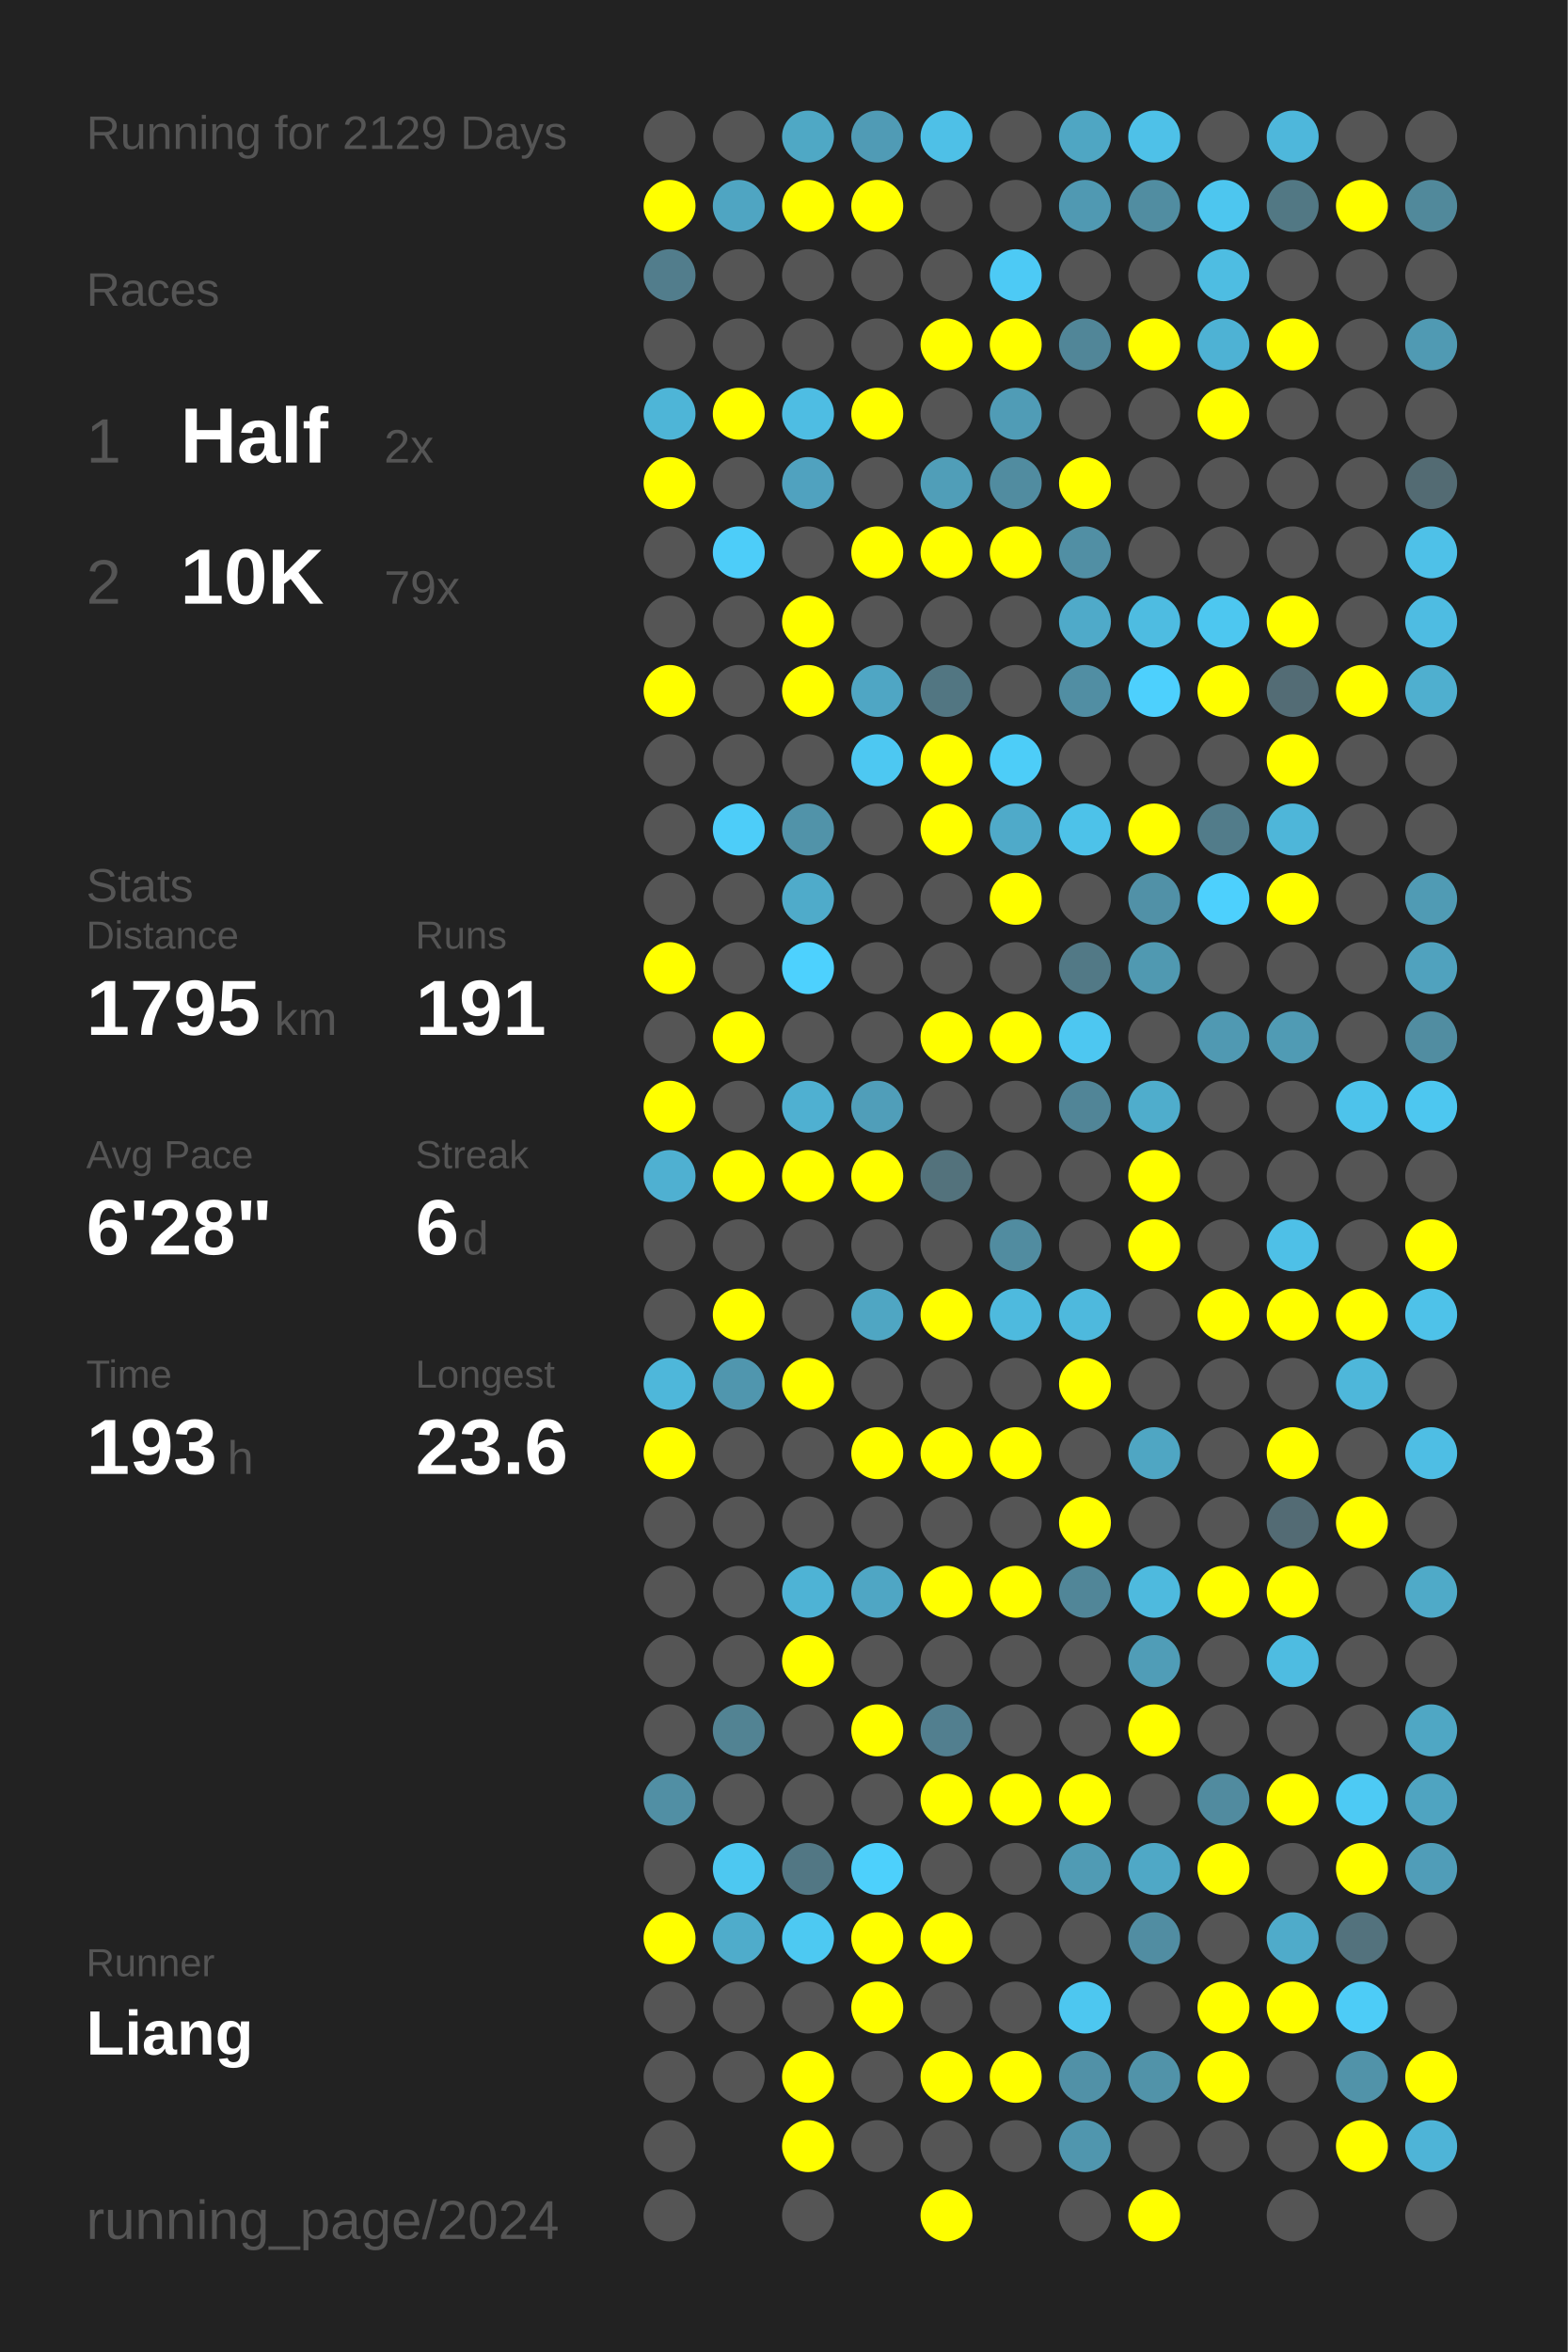
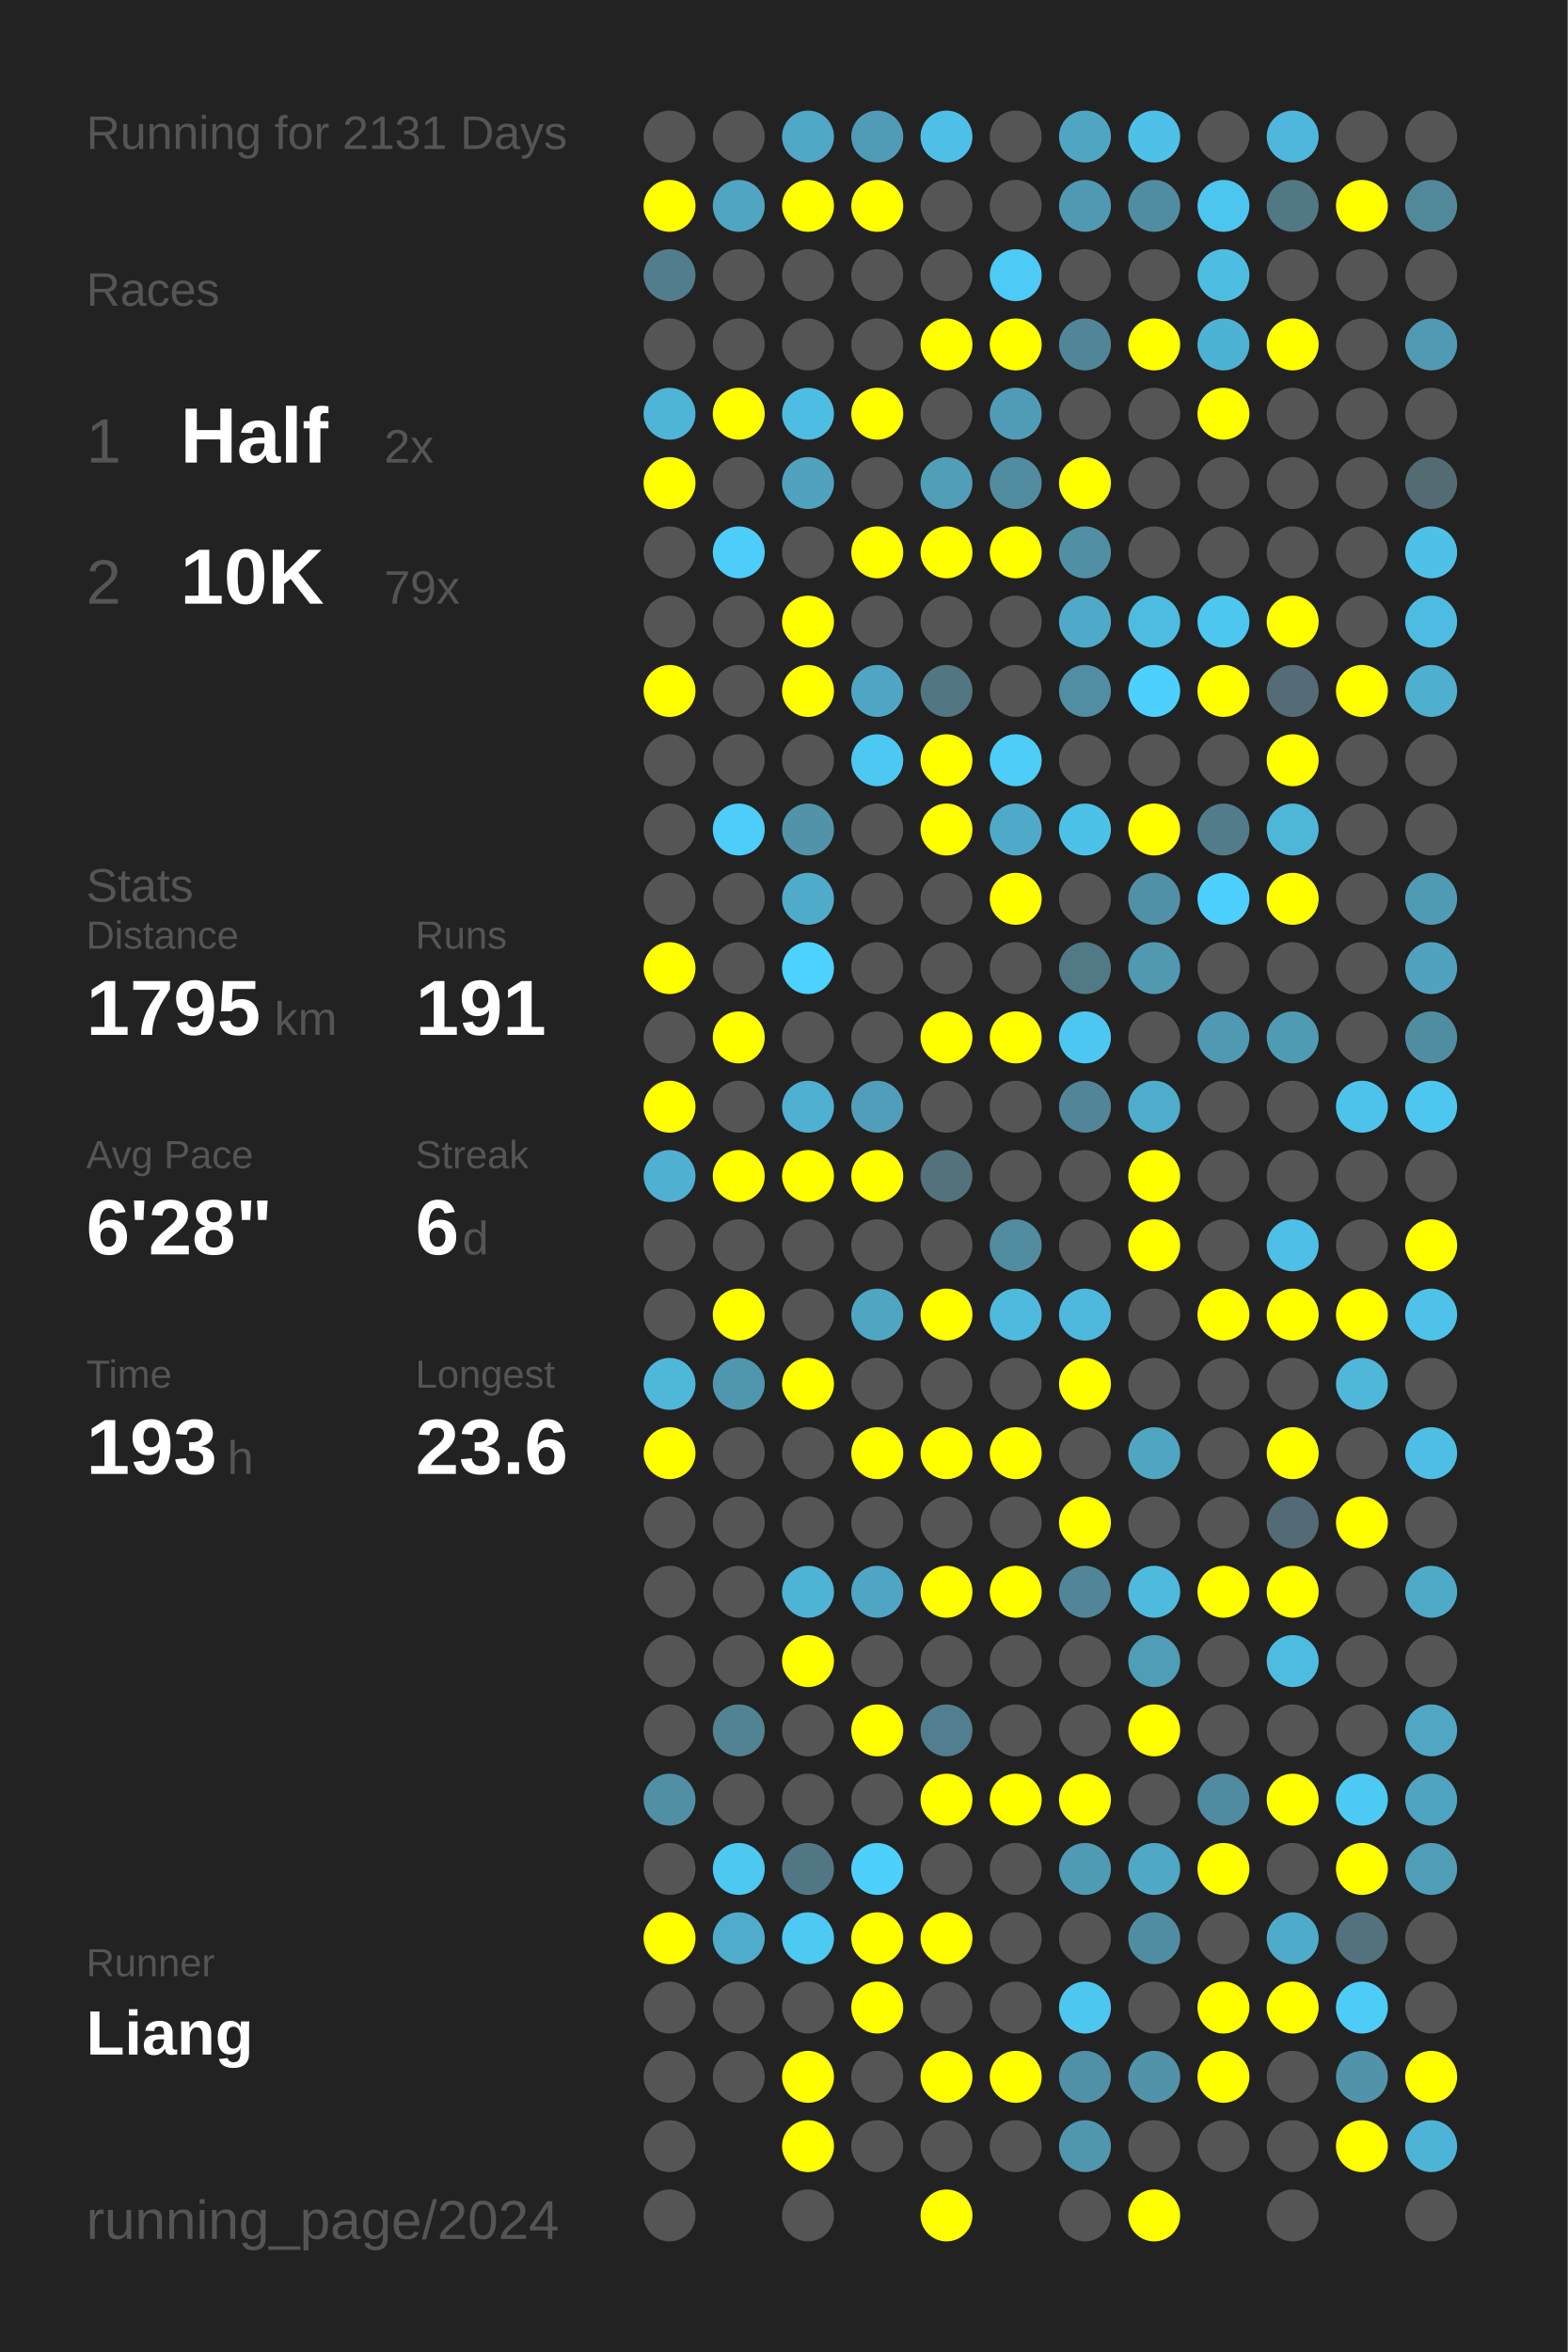
<svg xmlns="http://www.w3.org/2000/svg" baseProfile="full" height="300mm" version="1.1" viewBox="0,0,200,300" width="200mm">
  <defs />
  <rect fill="#222222" height="300" width="200" x="0" y="0" />
-   <text fill="#555555" style="font-size:6px; font-family:Arial;" x="11" y="19">Running for 2129 Days</text>
+   <text fill="#555555" style="font-size:6px; font-family:Arial;" x="11" y="19">Running for 2131 Days</text>
  <text fill="#555555" style="font-size:6px; font-family:Arial;" x="11" y="39">Races</text>
  <text fill="#555555" style="font-size:8px; font-family:Arial;" x="11" y="59">1</text>
  <text fill="#FFFFFF" style="font-size:10px; font-family:Arial; font-weight:bold;" x="23" y="59">Half</text>
  <text fill="#555555" style="font-size:6px; font-family:Arial;" x="49" y="59">2x</text>
  <text fill="#555555" style="font-size:8px; font-family:Arial;" x="11" y="77">2</text>
  <text fill="#FFFFFF" style="font-size:10px; font-family:Arial; font-weight:bold;" x="23" y="77">10K</text>
  <text fill="#555555" style="font-size:6px; font-family:Arial;" x="49" y="77">79x</text>
  <text fill="#555555" style="font-size:6px; font-family:Arial;" x="11" y="115">Stats</text>
  <text fill="#555555" style="font-size:5px; font-family:Arial;" x="11" y="121">Distance</text>
  <text fill="#FFFFFF" style="font-size:10px; font-family:Arial; font-weight:bold;" x="11" y="132">1795</text>
  <text fill="#555555" style="font-size:6px; font-family:Arial;" x="35" y="132">km</text>
  <text fill="#555555" style="font-size:5px; font-family:Arial;" x="53" y="121">Runs</text>
  <text fill="#FFFFFF" style="font-size:10px; font-family:Arial; font-weight:bold;" x="53" y="132">191</text>
  <text fill="#555555" style="font-size:5px; font-family:Arial;" x="11" y="149">Avg Pace</text>
  <text fill="#FFFFFF" style="font-size:10px; font-family:Arial; font-weight:bold;" x="11" y="160">6'28"</text>
  <text fill="#555555" style="font-size:5px; font-family:Arial;" x="53" y="149">Streak</text>
  <text fill="#FFFFFF" style="font-size:10px; font-family:Arial; font-weight:bold;" x="53" y="160">6</text>
  <text fill="#555555" style="font-size:6px; font-family:Arial;" x="59" y="160">d</text>
  <text fill="#555555" style="font-size:5px; font-family:Arial;" x="11" y="177">Time</text>
  <text fill="#FFFFFF" style="font-size:10px; font-family:Arial; font-weight:bold;" x="11" y="188">193</text>
  <text fill="#555555" style="font-size:6px; font-family:Arial;" x="29" y="188">h</text>
  <text fill="#555555" style="font-size:5px; font-family:Arial;" x="53" y="177">Longest</text>
  <text fill="#FFFFFF" style="font-size:10px; font-family:Arial; font-weight:bold;" x="53" y="188">23.6</text>
  <text fill="#555555" style="font-size:5px; font-family:Arial;" x="11" y="252.065">Runner</text>
  <text fill="#FFFFFF" style="font-size:8px; font-family:Arial; font-weight:bold;" x="11" y="262.065">Liang</text>
  <text fill="#555555" style="font-size:7px; font-family:Arial;" x="11" y="285.581">running_page/2024</text>
  <circle cx="85.417" cy="17.419" fill="#555555" r="3.312" />
  <circle cx="85.417" cy="26.258" fill="#FFFF00" r="3.312" />
  <circle cx="85.417" cy="35.097" fill="#527d8c" r="3.312" />
  <circle cx="85.417" cy="43.935" fill="#555555" r="3.312" />
  <circle cx="85.417" cy="52.774" fill="#4eb5d7" r="3.312" />
  <circle cx="85.417" cy="61.613" fill="#FFFF00" r="3.312" />
  <circle cx="85.417" cy="70.452" fill="#555555" r="3.312" />
  <circle cx="85.417" cy="79.29" fill="#555555" r="3.312" />
  <circle cx="85.417" cy="88.129" fill="#FFFF00" r="3.312" />
  <circle cx="85.417" cy="96.968" fill="#555555" r="3.312" />
  <circle cx="85.417" cy="105.806" fill="#555555" r="3.312" />
  <circle cx="85.417" cy="114.645" fill="#555555" r="3.312" />
  <circle cx="85.417" cy="123.484" fill="#FFFF00" r="3.312" />
  <circle cx="85.417" cy="132.323" fill="#555555" r="3.312" />
  <circle cx="85.417" cy="141.161" fill="#FFFF00" r="3.312" />
  <circle cx="85.417" cy="150" fill="#4fb0d1" r="3.312" />
  <circle cx="85.417" cy="158.839" fill="#555555" r="3.312" />
  <circle cx="85.417" cy="167.677" fill="#555555" r="3.312" />
  <circle cx="85.417" cy="176.516" fill="#4eb7da" r="3.312" />
  <circle cx="85.417" cy="185.355" fill="#FFFF00" r="3.312" />
  <circle cx="85.417" cy="194.194" fill="#555555" r="3.312" />
  <circle cx="85.417" cy="203.032" fill="#555555" r="3.312" />
  <circle cx="85.417" cy="211.871" fill="#555555" r="3.312" />
  <circle cx="85.417" cy="220.71" fill="#555555" r="3.312" />
  <circle cx="85.417" cy="229.548" fill="#518fa4" r="3.312" />
  <circle cx="85.417" cy="238.387" fill="#555555" r="3.312" />
  <circle cx="85.417" cy="247.226" fill="#FFFF00" r="3.312" />
  <circle cx="85.417" cy="256.065" fill="#555555" r="3.312" />
  <circle cx="85.417" cy="264.903" fill="#555555" r="3.312" />
  <circle cx="85.417" cy="273.742" fill="#555555" r="3.312" />
  <circle cx="85.417" cy="282.581" fill="#555555" r="3.312" />
  <circle cx="94.25" cy="17.419" fill="#555555" r="3.312" />
  <circle cx="94.25" cy="26.258" fill="#4fa5c2" r="3.312" />
  <circle cx="94.25" cy="35.097" fill="#555555" r="3.312" />
  <circle cx="94.25" cy="43.935" fill="#555555" r="3.312" />
  <circle cx="94.25" cy="52.774" fill="#FFFF00" r="3.312" />
  <circle cx="94.25" cy="61.613" fill="#555555" r="3.312" />
  <circle cx="94.25" cy="70.452" fill="#4dcdf9" r="3.312" />
  <circle cx="94.25" cy="79.29" fill="#555555" r="3.312" />
  <circle cx="94.25" cy="88.129" fill="#555555" r="3.312" />
  <circle cx="94.25" cy="96.968" fill="#555555" r="3.312" />
  <circle cx="94.25" cy="105.806" fill="#4dcdf9" r="3.312" />
  <circle cx="94.25" cy="114.645" fill="#555555" r="3.312" />
  <circle cx="94.25" cy="123.484" fill="#555555" r="3.312" />
  <circle cx="94.25" cy="132.323" fill="#FFFF00" r="3.312" />
  <circle cx="94.25" cy="141.161" fill="#555555" r="3.312" />
  <circle cx="94.25" cy="150" fill="#FFFF00" r="3.312" />
  <circle cx="94.25" cy="158.839" fill="#555555" r="3.312" />
  <circle cx="94.25" cy="167.677" fill="#FFFF00" r="3.312" />
  <circle cx="94.25" cy="176.516" fill="#5096ae" r="3.312" />
  <circle cx="94.25" cy="185.355" fill="#555555" r="3.312" />
  <circle cx="94.25" cy="194.194" fill="#555555" r="3.312" />
  <circle cx="94.25" cy="203.032" fill="#555555" r="3.312" />
  <circle cx="94.25" cy="211.871" fill="#555555" r="3.312" />
  <circle cx="94.25" cy="220.71" fill="#528393" r="3.312" />
  <circle cx="94.25" cy="229.548" fill="#555555" r="3.312" />
  <circle cx="94.25" cy="238.387" fill="#4dc8f1" r="3.312" />
  <circle cx="94.25" cy="247.226" fill="#4faccb" r="3.312" />
  <circle cx="94.25" cy="256.065" fill="#555555" r="3.312" />
  <circle cx="94.25" cy="264.903" fill="#555555" r="3.312" />
  <circle cx="103.083" cy="17.419" fill="#4fa8c5" r="3.312" />
  <circle cx="103.083" cy="26.258" fill="#FFFF00" r="3.312" />
  <circle cx="103.083" cy="35.097" fill="#555555" r="3.312" />
  <circle cx="103.083" cy="43.935" fill="#555555" r="3.312" />
  <circle cx="103.083" cy="52.774" fill="#4ebde3" r="3.312" />
  <circle cx="103.083" cy="61.613" fill="#50a2bf" r="3.312" />
  <circle cx="103.083" cy="70.452" fill="#555555" r="3.312" />
  <circle cx="103.083" cy="79.29" fill="#FFFF00" r="3.312" />
  <circle cx="103.083" cy="88.129" fill="#FFFF00" r="3.312" />
  <circle cx="103.083" cy="96.968" fill="#555555" r="3.312" />
  <circle cx="103.083" cy="105.806" fill="#5193a9" r="3.312" />
  <circle cx="103.083" cy="114.645" fill="#4fabca" r="3.312" />
  <circle cx="103.083" cy="123.484" fill="#4dd1fe" r="3.312" />
  <circle cx="103.083" cy="132.323" fill="#555555" r="3.312" />
  <circle cx="103.083" cy="141.161" fill="#4fb0d1" r="3.312" />
  <circle cx="103.083" cy="150" fill="#FFFF00" r="3.312" />
  <circle cx="103.083" cy="158.839" fill="#555555" r="3.312" />
  <circle cx="103.083" cy="167.677" fill="#555555" r="3.312" />
  <circle cx="103.083" cy="176.516" fill="#FFFF00" r="3.312" />
  <circle cx="103.083" cy="185.355" fill="#555555" r="3.312" />
  <circle cx="103.083" cy="194.194" fill="#555555" r="3.312" />
  <circle cx="103.083" cy="203.032" fill="#4eb3d5" r="3.312" />
  <circle cx="103.083" cy="211.871" fill="#FFFF00" r="3.312" />
  <circle cx="103.083" cy="220.71" fill="#555555" r="3.312" />
  <circle cx="103.083" cy="229.548" fill="#555555" r="3.312" />
  <circle cx="103.083" cy="238.387" fill="#527784" r="3.312" />
  <circle cx="103.083" cy="247.226" fill="#4dc9f2" r="3.312" />
  <circle cx="103.083" cy="256.065" fill="#555555" r="3.312" />
  <circle cx="103.083" cy="264.903" fill="#FFFF00" r="3.312" />
  <circle cx="103.083" cy="273.742" fill="#FFFF00" r="3.312" />
  <circle cx="103.083" cy="282.581" fill="#555555" r="3.312" />
  <circle cx="111.917" cy="17.419" fill="#509bb5" r="3.312" />
  <circle cx="111.917" cy="26.258" fill="#FFFF00" r="3.312" />
  <circle cx="111.917" cy="35.097" fill="#555555" r="3.312" />
  <circle cx="111.917" cy="43.935" fill="#555555" r="3.312" />
  <circle cx="111.917" cy="52.774" fill="#FFFF00" r="3.312" />
  <circle cx="111.917" cy="61.613" fill="#555555" r="3.312" />
  <circle cx="111.917" cy="70.452" fill="#FFFF00" r="3.312" />
  <circle cx="111.917" cy="79.29" fill="#555555" r="3.312" />
  <circle cx="111.917" cy="88.129" fill="#4fa6c4" r="3.312" />
  <circle cx="111.917" cy="96.968" fill="#4dc8f2" r="3.312" />
  <circle cx="111.917" cy="105.806" fill="#555555" r="3.312" />
  <circle cx="111.917" cy="114.645" fill="#555555" r="3.312" />
  <circle cx="111.917" cy="123.484" fill="#555555" r="3.312" />
  <circle cx="111.917" cy="132.323" fill="#555555" r="3.312" />
  <circle cx="111.917" cy="141.161" fill="#509eb9" r="3.312" />
  <circle cx="111.917" cy="150" fill="#FFFF00" r="3.312" />
  <circle cx="111.917" cy="158.839" fill="#555555" r="3.312" />
  <circle cx="111.917" cy="167.677" fill="#4fa6c3" r="3.312" />
  <circle cx="111.917" cy="176.516" fill="#555555" r="3.312" />
  <circle cx="111.917" cy="185.355" fill="#FFFF00" r="3.312" />
  <circle cx="111.917" cy="194.194" fill="#555555" r="3.312" />
  <circle cx="111.917" cy="203.032" fill="#4fa6c4" r="3.312" />
  <circle cx="111.917" cy="211.871" fill="#555555" r="3.312" />
  <circle cx="111.917" cy="220.71" fill="#FFFF00" r="3.312" />
  <circle cx="111.917" cy="229.548" fill="#555555" r="3.312" />
  <circle cx="111.917" cy="238.387" fill="#4dd0fc" r="3.312" />
  <circle cx="111.917" cy="247.226" fill="#FFFF00" r="3.312" />
  <circle cx="111.917" cy="256.065" fill="#FFFF00" r="3.312" />
  <circle cx="111.917" cy="264.903" fill="#555555" r="3.312" />
  <circle cx="111.917" cy="273.742" fill="#555555" r="3.312" />
  <circle cx="120.75" cy="17.419" fill="#4ec0e7" r="3.312" />
  <circle cx="120.75" cy="26.258" fill="#555555" r="3.312" />
  <circle cx="120.75" cy="35.097" fill="#555555" r="3.312" />
  <circle cx="120.75" cy="43.935" fill="#FFFF00" r="3.312" />
  <circle cx="120.75" cy="52.774" fill="#555555" r="3.312" />
  <circle cx="120.75" cy="61.613" fill="#509eb8" r="3.312" />
  <circle cx="120.75" cy="70.452" fill="#FFFF00" r="3.312" />
  <circle cx="120.75" cy="79.29" fill="#555555" r="3.312" />
  <circle cx="120.75" cy="88.129" fill="#527682" r="3.312" />
  <circle cx="120.75" cy="96.968" fill="#FFFF00" r="3.312" />
  <circle cx="120.75" cy="105.806" fill="#FFFF00" r="3.312" />
  <circle cx="120.75" cy="114.645" fill="#555555" r="3.312" />
  <circle cx="120.75" cy="123.484" fill="#555555" r="3.312" />
  <circle cx="120.75" cy="132.323" fill="#FFFF00" r="3.312" />
  <circle cx="120.75" cy="141.161" fill="#555555" r="3.312" />
  <circle cx="120.75" cy="150" fill="#53727c" r="3.312" />
  <circle cx="120.75" cy="158.839" fill="#555555" r="3.312" />
  <circle cx="120.75" cy="167.677" fill="#FFFF00" r="3.312" />
  <circle cx="120.75" cy="176.516" fill="#555555" r="3.312" />
  <circle cx="120.75" cy="185.355" fill="#FFFF00" r="3.312" />
  <circle cx="120.75" cy="194.194" fill="#555555" r="3.312" />
  <circle cx="120.75" cy="203.032" fill="#FFFF00" r="3.312" />
  <circle cx="120.75" cy="211.871" fill="#555555" r="3.312" />
  <circle cx="120.75" cy="220.71" fill="#527f8f" r="3.312" />
  <circle cx="120.75" cy="229.548" fill="#FFFF00" r="3.312" />
  <circle cx="120.75" cy="238.387" fill="#555555" r="3.312" />
  <circle cx="120.75" cy="247.226" fill="#FFFF00" r="3.312" />
  <circle cx="120.75" cy="256.065" fill="#555555" r="3.312" />
  <circle cx="120.75" cy="264.903" fill="#FFFF00" r="3.312" />
  <circle cx="120.75" cy="273.742" fill="#555555" r="3.312" />
  <circle cx="120.75" cy="282.581" fill="#FFFF00" r="3.312" />
  <circle cx="129.583" cy="17.419" fill="#555555" r="3.312" />
  <circle cx="129.583" cy="26.258" fill="#555555" r="3.312" />
  <circle cx="129.583" cy="35.097" fill="#4dcaf5" r="3.312" />
  <circle cx="129.583" cy="43.935" fill="#FFFF00" r="3.312" />
  <circle cx="129.583" cy="52.774" fill="#509cb6" r="3.312" />
  <circle cx="129.583" cy="61.613" fill="#518ca0" r="3.312" />
  <circle cx="129.583" cy="70.452" fill="#FFFF00" r="3.312" />
  <circle cx="129.583" cy="79.29" fill="#555555" r="3.312" />
  <circle cx="129.583" cy="88.129" fill="#555555" r="3.312" />
  <circle cx="129.583" cy="96.968" fill="#4dcdf8" r="3.312" />
  <circle cx="129.583" cy="105.806" fill="#4faac9" r="3.312" />
  <circle cx="129.583" cy="114.645" fill="#FFFF00" r="3.312" />
  <circle cx="129.583" cy="123.484" fill="#555555" r="3.312" />
  <circle cx="129.583" cy="132.323" fill="#FFFF00" r="3.312" />
  <circle cx="129.583" cy="141.161" fill="#555555" r="3.312" />
  <circle cx="129.583" cy="150" fill="#555555" r="3.312" />
  <circle cx="129.583" cy="158.839" fill="#518ca0" r="3.312" />
  <circle cx="129.583" cy="167.677" fill="#4ebade" r="3.312" />
  <circle cx="129.583" cy="176.516" fill="#555555" r="3.312" />
  <circle cx="129.583" cy="185.355" fill="#FFFF00" r="3.312" />
  <circle cx="129.583" cy="194.194" fill="#555555" r="3.312" />
  <circle cx="129.583" cy="203.032" fill="#FFFF00" r="3.312" />
  <circle cx="129.583" cy="211.871" fill="#555555" r="3.312" />
  <circle cx="129.583" cy="220.71" fill="#555555" r="3.312" />
  <circle cx="129.583" cy="229.548" fill="#FFFF00" r="3.312" />
  <circle cx="129.583" cy="238.387" fill="#555555" r="3.312" />
  <circle cx="129.583" cy="247.226" fill="#555555" r="3.312" />
  <circle cx="129.583" cy="256.065" fill="#555555" r="3.312" />
  <circle cx="129.583" cy="264.903" fill="#FFFF00" r="3.312" />
  <circle cx="129.583" cy="273.742" fill="#555555" r="3.312" />
  <circle cx="138.417" cy="17.419" fill="#4fa6c3" r="3.312" />
  <circle cx="138.417" cy="26.258" fill="#5099b2" r="3.312" />
  <circle cx="138.417" cy="35.097" fill="#555555" r="3.312" />
  <circle cx="138.417" cy="43.935" fill="#518698" r="3.312" />
  <circle cx="138.417" cy="52.774" fill="#555555" r="3.312" />
  <circle cx="138.417" cy="61.613" fill="#FFFF00" r="3.312" />
  <circle cx="138.417" cy="70.452" fill="#518fa4" r="3.312" />
  <circle cx="138.417" cy="79.29" fill="#4faac9" r="3.312" />
  <circle cx="138.417" cy="88.129" fill="#518ea3" r="3.312" />
  <circle cx="138.417" cy="96.968" fill="#555555" r="3.312" />
  <circle cx="138.417" cy="105.806" fill="#4dc2e9" r="3.312" />
  <circle cx="138.417" cy="114.645" fill="#555555" r="3.312" />
  <circle cx="138.417" cy="123.484" fill="#527986" r="3.312" />
  <circle cx="138.417" cy="132.323" fill="#4dc7f1" r="3.312" />
  <circle cx="138.417" cy="141.161" fill="#518597" r="3.312" />
  <circle cx="138.417" cy="150" fill="#555555" r="3.312" />
  <circle cx="138.417" cy="158.839" fill="#555555" r="3.312" />
  <circle cx="138.417" cy="167.677" fill="#4eb9dd" r="3.312" />
  <circle cx="138.417" cy="176.516" fill="#FFFF00" r="3.312" />
  <circle cx="138.417" cy="185.355" fill="#555555" r="3.312" />
  <circle cx="138.417" cy="194.194" fill="#FFFF00" r="3.312" />
  <circle cx="138.417" cy="203.032" fill="#518698" r="3.312" />
  <circle cx="138.417" cy="211.871" fill="#555555" r="3.312" />
  <circle cx="138.417" cy="220.71" fill="#555555" r="3.312" />
  <circle cx="138.417" cy="229.548" fill="#FFFF00" r="3.312" />
  <circle cx="138.417" cy="238.387" fill="#509bb4" r="3.312" />
  <circle cx="138.417" cy="247.226" fill="#555555" r="3.312" />
  <circle cx="138.417" cy="256.065" fill="#4dc7f0" r="3.312" />
  <circle cx="138.417" cy="264.903" fill="#5191a7" r="3.312" />
  <circle cx="138.417" cy="273.742" fill="#5096ae" r="3.312" />
  <circle cx="138.417" cy="282.581" fill="#555555" r="3.312" />
  <circle cx="147.25" cy="17.419" fill="#4ec1e8" r="3.312" />
  <circle cx="147.25" cy="26.258" fill="#518da1" r="3.312" />
  <circle cx="147.25" cy="35.097" fill="#555555" r="3.312" />
  <circle cx="147.25" cy="43.935" fill="#FFFF00" r="3.312" />
  <circle cx="147.25" cy="52.774" fill="#555555" r="3.312" />
  <circle cx="147.25" cy="61.613" fill="#555555" r="3.312" />
  <circle cx="147.25" cy="70.452" fill="#555555" r="3.312" />
  <circle cx="147.25" cy="79.29" fill="#4ebce1" r="3.312" />
  <circle cx="147.25" cy="88.129" fill="#4dd0fd" r="3.312" />
  <circle cx="147.25" cy="96.968" fill="#555555" r="3.312" />
  <circle cx="147.25" cy="105.806" fill="#FFFF00" r="3.312" />
  <circle cx="147.25" cy="114.645" fill="#5191a7" r="3.312" />
  <circle cx="147.25" cy="123.484" fill="#5099b1" r="3.312" />
  <circle cx="147.25" cy="132.323" fill="#555555" r="3.312" />
  <circle cx="147.25" cy="141.161" fill="#4fadcc" r="3.312" />
  <circle cx="147.25" cy="150" fill="#FFFF00" r="3.312" />
  <circle cx="147.25" cy="158.839" fill="#FFFF00" r="3.312" />
  <circle cx="147.25" cy="167.677" fill="#555555" r="3.312" />
  <circle cx="147.25" cy="176.516" fill="#555555" r="3.312" />
  <circle cx="147.25" cy="185.355" fill="#4fa6c3" r="3.312" />
  <circle cx="147.25" cy="194.194" fill="#555555" r="3.312" />
  <circle cx="147.25" cy="203.032" fill="#4ebade" r="3.312" />
  <circle cx="147.25" cy="211.871" fill="#509db7" r="3.312" />
  <circle cx="147.25" cy="220.71" fill="#FFFF00" r="3.312" />
  <circle cx="147.25" cy="229.548" fill="#555555" r="3.312" />
  <circle cx="147.25" cy="238.387" fill="#4fa8c6" r="3.312" />
  <circle cx="147.25" cy="247.226" fill="#518da2" r="3.312" />
  <circle cx="147.25" cy="256.065" fill="#555555" r="3.312" />
  <circle cx="147.25" cy="264.903" fill="#5193a9" r="3.312" />
  <circle cx="147.25" cy="273.742" fill="#555555" r="3.312" />
  <circle cx="147.25" cy="282.581" fill="#FFFF00" r="3.312" />
  <circle cx="156.083" cy="17.419" fill="#555555" r="3.312" />
  <circle cx="156.083" cy="26.258" fill="#4dc6ef" r="3.312" />
  <circle cx="156.083" cy="35.097" fill="#4ebde2" r="3.312" />
  <circle cx="156.083" cy="43.935" fill="#4eb2d4" r="3.312" />
  <circle cx="156.083" cy="52.774" fill="#FFFF00" r="3.312" />
  <circle cx="156.083" cy="61.613" fill="#555555" r="3.312" />
  <circle cx="156.083" cy="70.452" fill="#555555" r="3.312" />
  <circle cx="156.083" cy="79.29" fill="#4dc7f0" r="3.312" />
  <circle cx="156.083" cy="88.129" fill="#FFFF00" r="3.312" />
  <circle cx="156.083" cy="96.968" fill="#555555" r="3.312" />
  <circle cx="156.083" cy="105.806" fill="#527c8a" r="3.312" />
  <circle cx="156.083" cy="114.645" fill="#4dd0fd" r="3.312" />
  <circle cx="156.083" cy="123.484" fill="#555555" r="3.312" />
  <circle cx="156.083" cy="132.323" fill="#5099b2" r="3.312" />
  <circle cx="156.083" cy="141.161" fill="#555555" r="3.312" />
  <circle cx="156.083" cy="150" fill="#555555" r="3.312" />
  <circle cx="156.083" cy="158.839" fill="#555555" r="3.312" />
  <circle cx="156.083" cy="167.677" fill="#FFFF00" r="3.312" />
  <circle cx="156.083" cy="176.516" fill="#555555" r="3.312" />
  <circle cx="156.083" cy="185.355" fill="#555555" r="3.312" />
  <circle cx="156.083" cy="194.194" fill="#555555" r="3.312" />
  <circle cx="156.083" cy="203.032" fill="#FFFF00" r="3.312" />
  <circle cx="156.083" cy="211.871" fill="#555555" r="3.312" />
  <circle cx="156.083" cy="220.71" fill="#555555" r="3.312" />
  <circle cx="156.083" cy="229.548" fill="#518b9f" r="3.312" />
  <circle cx="156.083" cy="238.387" fill="#FFFF00" r="3.312" />
  <circle cx="156.083" cy="247.226" fill="#555555" r="3.312" />
  <circle cx="156.083" cy="256.065" fill="#FFFF00" r="3.312" />
  <circle cx="156.083" cy="264.903" fill="#FFFF00" r="3.312" />
  <circle cx="156.083" cy="273.742" fill="#555555" r="3.312" />
  <circle cx="164.917" cy="17.419" fill="#4eb7db" r="3.312" />
  <circle cx="164.917" cy="26.258" fill="#527884" r="3.312" />
  <circle cx="164.917" cy="35.097" fill="#555555" r="3.312" />
  <circle cx="164.917" cy="43.935" fill="#FFFF00" r="3.312" />
  <circle cx="164.917" cy="52.774" fill="#555555" r="3.312" />
  <circle cx="164.917" cy="61.613" fill="#555555" r="3.312" />
  <circle cx="164.917" cy="70.452" fill="#555555" r="3.312" />
  <circle cx="164.917" cy="79.29" fill="#FFFF00" r="3.312" />
  <circle cx="164.917" cy="88.129" fill="#536c75" r="3.312" />
  <circle cx="164.917" cy="96.968" fill="#FFFF00" r="3.312" />
  <circle cx="164.917" cy="105.806" fill="#4eb6d9" r="3.312" />
  <circle cx="164.917" cy="114.645" fill="#FFFF00" r="3.312" />
  <circle cx="164.917" cy="123.484" fill="#555555" r="3.312" />
  <circle cx="164.917" cy="132.323" fill="#509bb4" r="3.312" />
  <circle cx="164.917" cy="141.161" fill="#555555" r="3.312" />
  <circle cx="164.917" cy="150" fill="#555555" r="3.312" />
  <circle cx="164.917" cy="158.839" fill="#4ec0e7" r="3.312" />
  <circle cx="164.917" cy="167.677" fill="#FFFF00" r="3.312" />
  <circle cx="164.917" cy="176.516" fill="#555555" r="3.312" />
  <circle cx="164.917" cy="185.355" fill="#FFFF00" r="3.312" />
  <circle cx="164.917" cy="194.194" fill="#536b74" r="3.312" />
  <circle cx="164.917" cy="203.032" fill="#FFFF00" r="3.312" />
  <circle cx="164.917" cy="211.871" fill="#4ebce1" r="3.312" />
  <circle cx="164.917" cy="220.71" fill="#555555" r="3.312" />
  <circle cx="164.917" cy="229.548" fill="#FFFF00" r="3.312" />
  <circle cx="164.917" cy="238.387" fill="#555555" r="3.312" />
  <circle cx="164.917" cy="247.226" fill="#4fabca" r="3.312" />
  <circle cx="164.917" cy="256.065" fill="#FFFF00" r="3.312" />
  <circle cx="164.917" cy="264.903" fill="#555555" r="3.312" />
  <circle cx="164.917" cy="273.742" fill="#555555" r="3.312" />
  <circle cx="164.917" cy="282.581" fill="#555555" r="3.312" />
  <circle cx="173.75" cy="17.419" fill="#555555" r="3.312" />
  <circle cx="173.75" cy="26.258" fill="#FFFF00" r="3.312" />
  <circle cx="173.75" cy="35.097" fill="#555555" r="3.312" />
  <circle cx="173.75" cy="43.935" fill="#555555" r="3.312" />
  <circle cx="173.75" cy="52.774" fill="#555555" r="3.312" />
  <circle cx="173.75" cy="61.613" fill="#555555" r="3.312" />
  <circle cx="173.75" cy="70.452" fill="#555555" r="3.312" />
  <circle cx="173.75" cy="79.29" fill="#555555" r="3.312" />
  <circle cx="173.75" cy="88.129" fill="#FFFF00" r="3.312" />
  <circle cx="173.75" cy="96.968" fill="#555555" r="3.312" />
  <circle cx="173.75" cy="105.806" fill="#555555" r="3.312" />
  <circle cx="173.75" cy="114.645" fill="#555555" r="3.312" />
  <circle cx="173.75" cy="123.484" fill="#555555" r="3.312" />
  <circle cx="173.75" cy="132.323" fill="#555555" r="3.312" />
  <circle cx="173.75" cy="141.161" fill="#4dc3eb" r="3.312" />
  <circle cx="173.75" cy="150" fill="#555555" r="3.312" />
  <circle cx="173.75" cy="158.839" fill="#555555" r="3.312" />
  <circle cx="173.75" cy="167.677" fill="#FFFF00" r="3.312" />
  <circle cx="173.75" cy="176.516" fill="#4eb7da" r="3.312" />
  <circle cx="173.75" cy="185.355" fill="#555555" r="3.312" />
  <circle cx="173.75" cy="194.194" fill="#FFFF00" r="3.312" />
  <circle cx="173.75" cy="203.032" fill="#555555" r="3.312" />
  <circle cx="173.75" cy="211.871" fill="#555555" r="3.312" />
  <circle cx="173.75" cy="220.71" fill="#555555" r="3.312" />
  <circle cx="173.75" cy="229.548" fill="#4dcaf4" r="3.312" />
  <circle cx="173.75" cy="238.387" fill="#FFFF00" r="3.312" />
  <circle cx="173.75" cy="247.226" fill="#53727d" r="3.312" />
  <circle cx="173.75" cy="256.065" fill="#4dccf7" r="3.312" />
  <circle cx="173.75" cy="264.903" fill="#5193a9" r="3.312" />
  <circle cx="173.75" cy="273.742" fill="#FFFF00" r="3.312" />
  <circle cx="182.583" cy="17.419" fill="#555555" r="3.312" />
  <circle cx="182.583" cy="26.258" fill="#51899b" r="3.312" />
  <circle cx="182.583" cy="35.097" fill="#555555" r="3.312" />
  <circle cx="182.583" cy="43.935" fill="#509ab3" r="3.312" />
  <circle cx="182.583" cy="52.774" fill="#555555" r="3.312" />
  <circle cx="182.583" cy="61.613" fill="#536b73" r="3.312" />
  <circle cx="182.583" cy="70.452" fill="#4ec1e8" r="3.312" />
  <circle cx="182.583" cy="79.29" fill="#4ebce2" r="3.312" />
  <circle cx="182.583" cy="88.129" fill="#4fafcf" r="3.312" />
  <circle cx="182.583" cy="96.968" fill="#555555" r="3.312" />
  <circle cx="182.583" cy="105.806" fill="#555555" r="3.312" />
  <circle cx="182.583" cy="114.645" fill="#509bb4" r="3.312" />
  <circle cx="182.583" cy="123.484" fill="#50a2be" r="3.312" />
  <circle cx="182.583" cy="132.323" fill="#518da1" r="3.312" />
  <circle cx="182.583" cy="141.161" fill="#4dc7f0" r="3.312" />
  <circle cx="182.583" cy="150" fill="#555555" r="3.312" />
  <circle cx="182.583" cy="158.839" fill="#FFFF00" r="3.312" />
  <circle cx="182.583" cy="167.677" fill="#4ec2e9" r="3.312" />
  <circle cx="182.583" cy="176.516" fill="#555555" r="3.312" />
  <circle cx="182.583" cy="185.355" fill="#4ebee4" r="3.312" />
  <circle cx="182.583" cy="194.194" fill="#555555" r="3.312" />
  <circle cx="182.583" cy="203.032" fill="#4faac8" r="3.312" />
  <circle cx="182.583" cy="211.871" fill="#555555" r="3.312" />
  <circle cx="182.583" cy="220.71" fill="#4fa7c4" r="3.312" />
  <circle cx="182.583" cy="229.548" fill="#4fa4c1" r="3.312" />
  <circle cx="182.583" cy="238.387" fill="#509db8" r="3.312" />
  <circle cx="182.583" cy="247.226" fill="#555555" r="3.312" />
  <circle cx="182.583" cy="256.065" fill="#555555" r="3.312" />
  <circle cx="182.583" cy="264.903" fill="#FFFF00" r="3.312" />
  <circle cx="182.583" cy="273.742" fill="#4eb4d7" r="3.312" />
  <circle cx="182.583" cy="282.581" fill="#555555" r="3.312" />
</svg>
